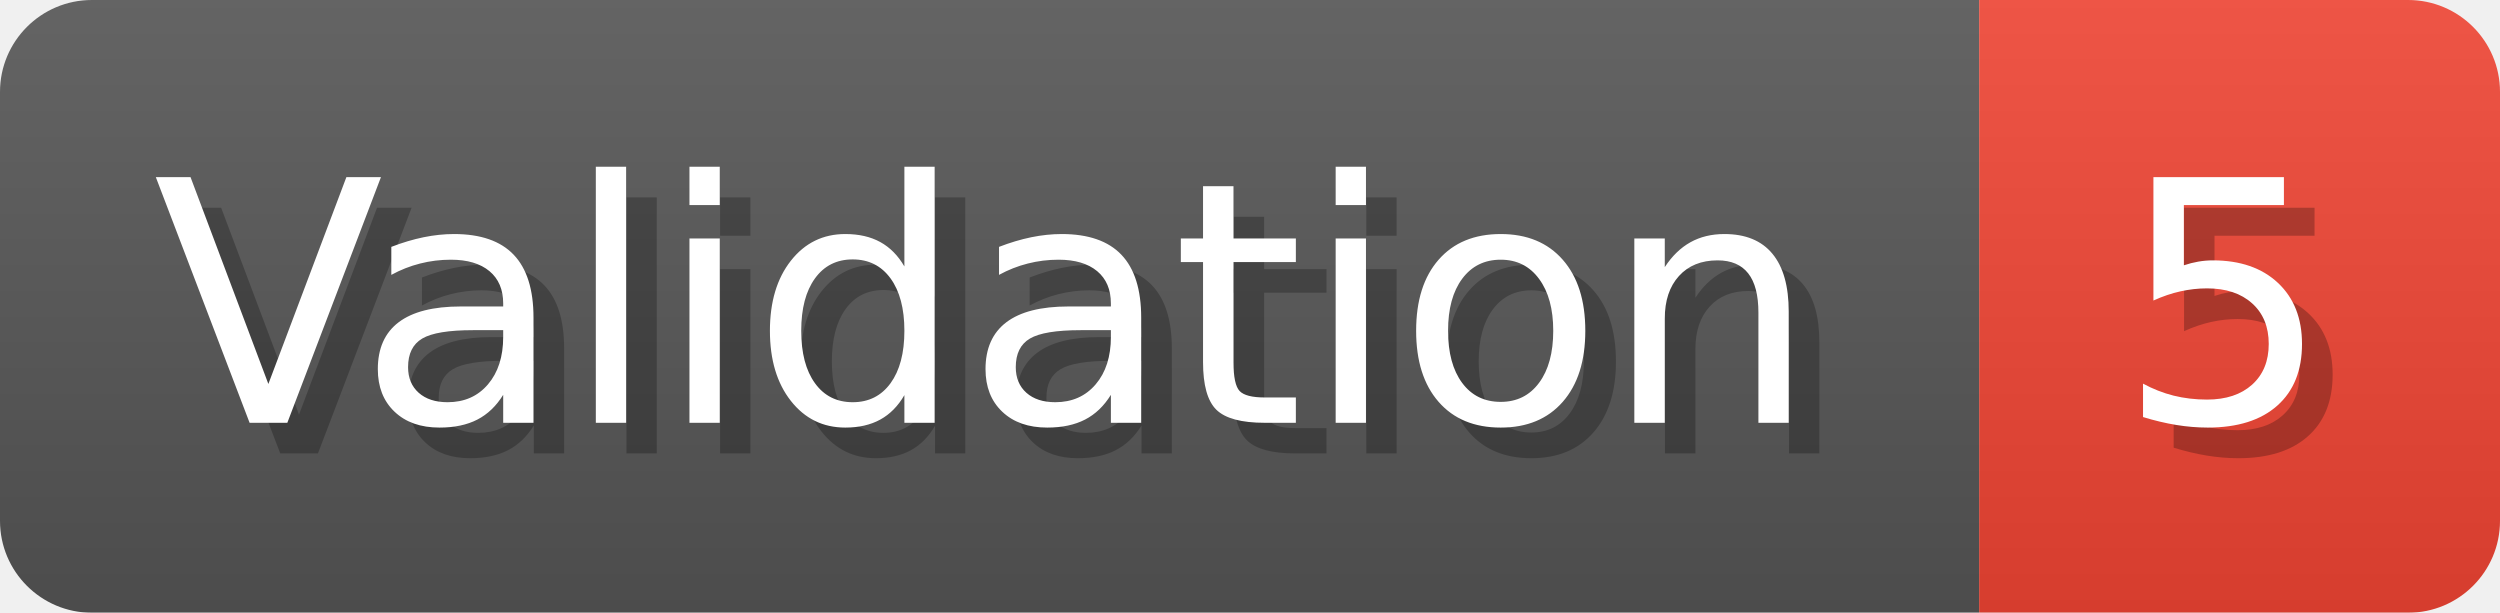
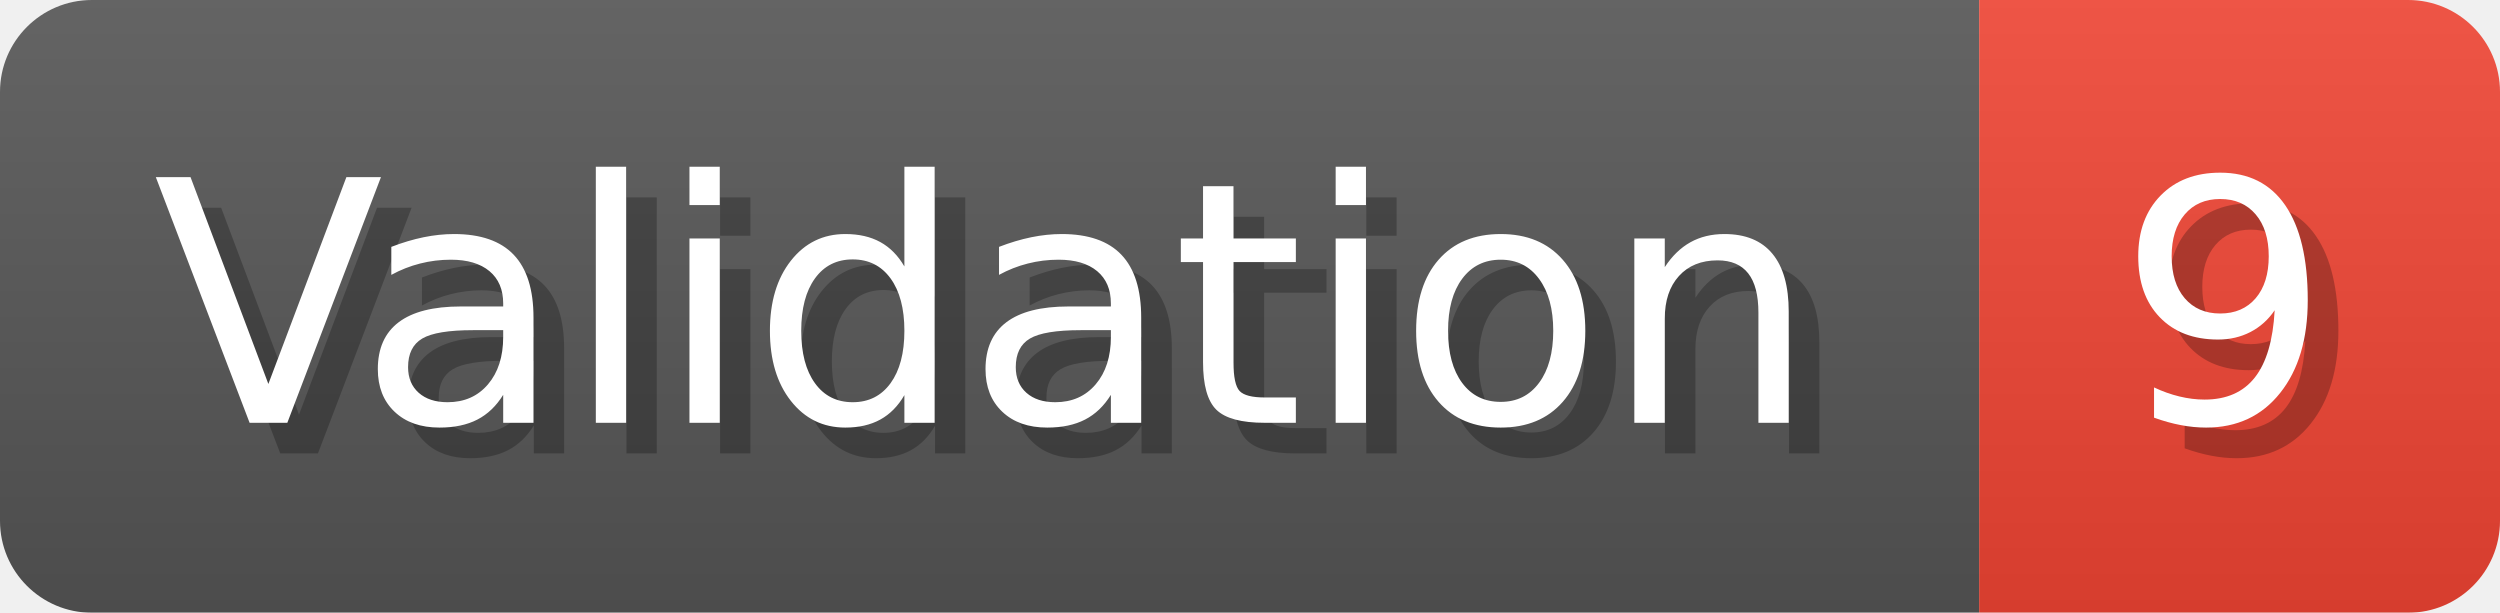
- <svg xmlns="http://www.w3.org/2000/svg" width="81.6" height="20" viewBox="0 0 816 200" role="img" aria-label="Validation: 5">
+ <svg xmlns="http://www.w3.org/2000/svg" width="81.6" height="20" viewBox="0 0 816 200" role="img" aria-label="Validation: 9">
  <linearGradient id="a" x2="0" y2="100%">
    <stop offset="0" stop-opacity=".1" stop-color="#EEE" />
    <stop offset="1" stop-opacity=".1" />
  </linearGradient>
  <mask id="m">
    <rect width="816" height="200" rx="30" fill="#FFF" />
  </mask>
  <g mask="url(#m)">
    <rect width="646" height="200" fill="#555" />
    <rect width="170" height="200" fill="#E43" x="646" />
    <rect width="816" height="200" fill="url(#a)" />
  </g>
  <g aria-hidden="true" fill="#fff" text-anchor="start" font-family="Verdana,DejaVu Sans,sans-serif" font-size="110">
    <text x="60" y="148" textLength="546" fill="#000" opacity="0.25">Validation</text>
    <text x="50" y="138" textLength="546">Validation</text>
-     <text x="701" y="148" textLength="70" fill="#000" opacity="0.25">5</text>
-     <text x="691" y="138" textLength="70">5</text>
+     <text x="701" y="148" textLength="70" fill="#000" opacity="0.25">9</text>
+     <text x="691" y="138" textLength="70">9</text>
  </g>
</svg>
